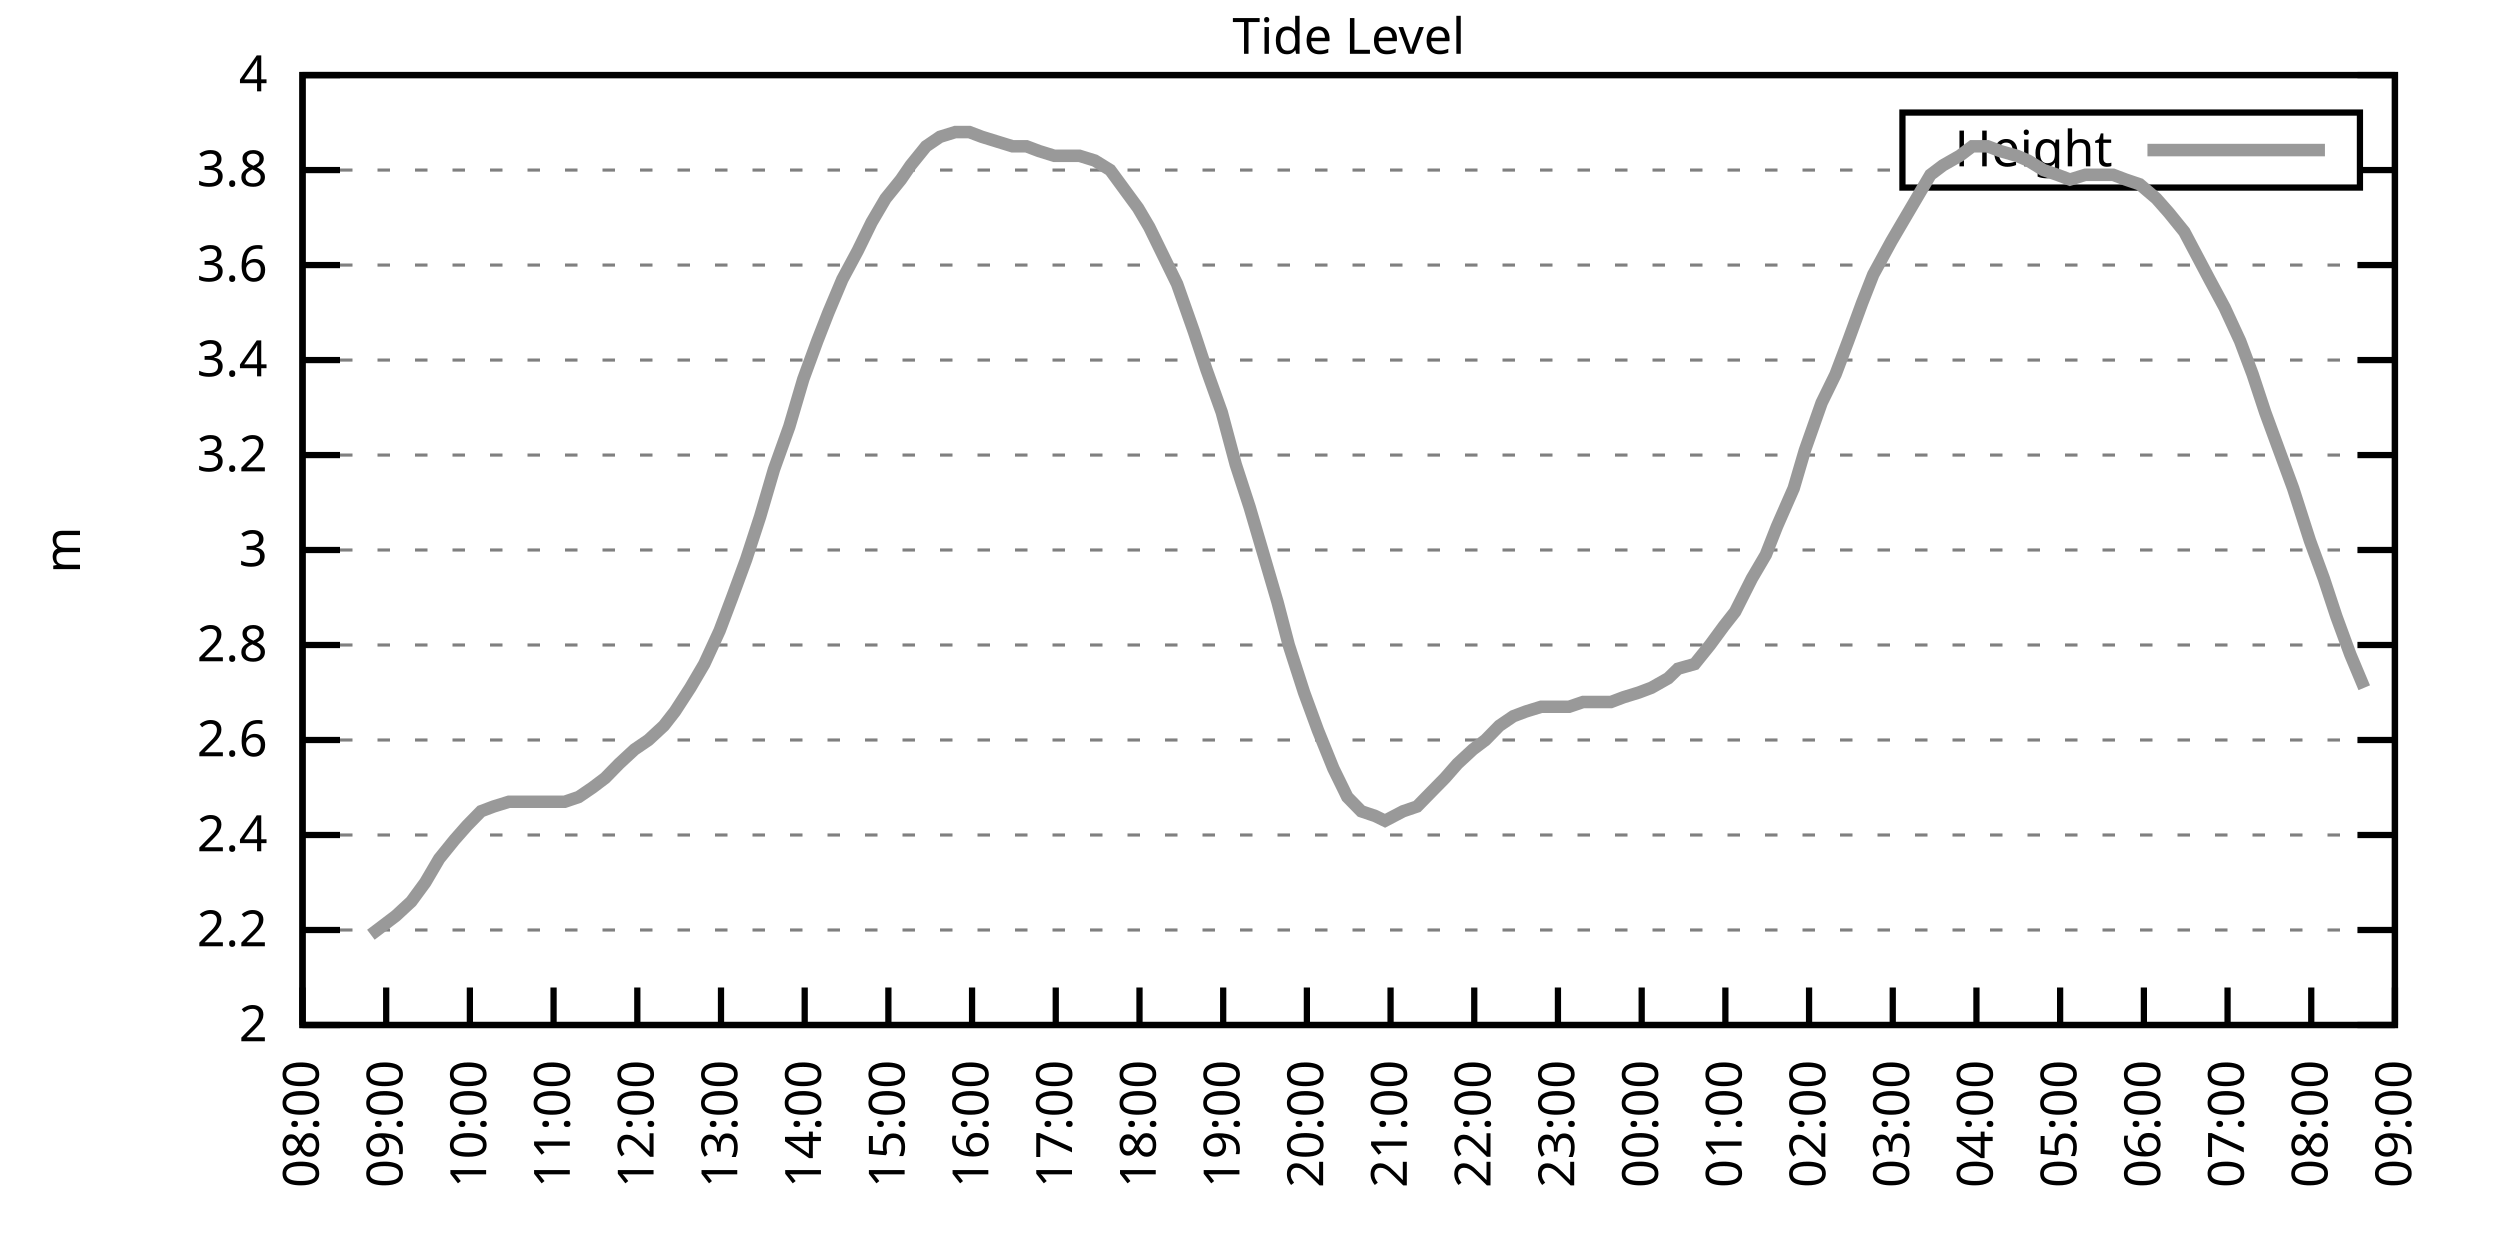
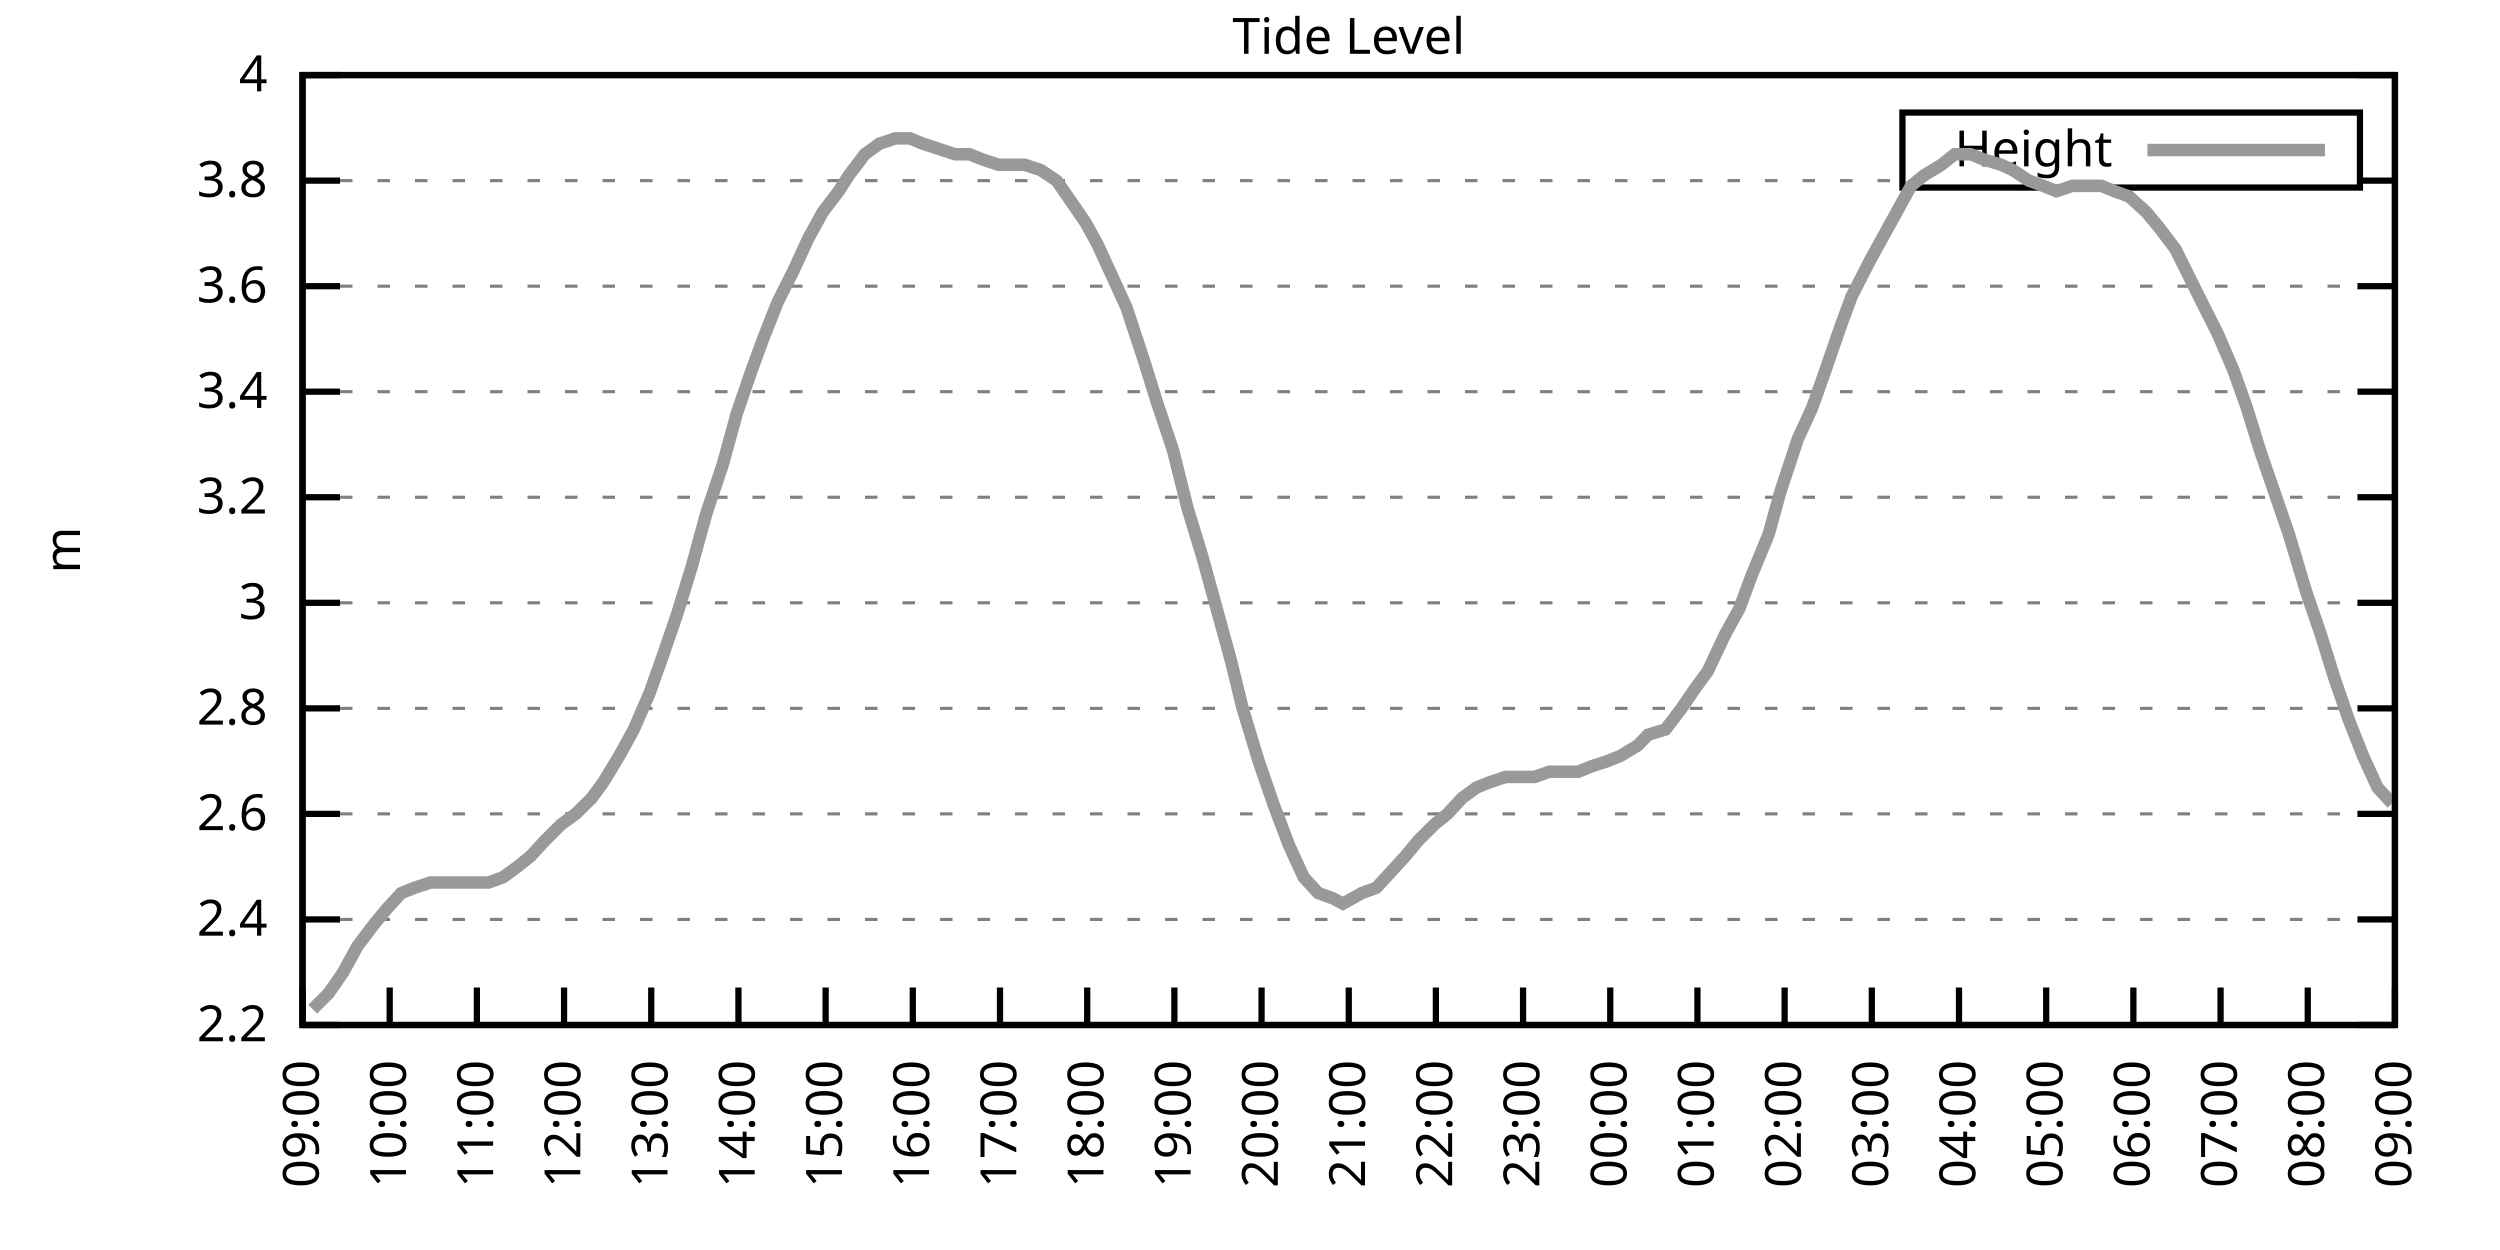
<svg xmlns="http://www.w3.org/2000/svg" xmlns:xlink="http://www.w3.org/1999/xlink" width="400" height="200" viewBox="0 0 400 200">
  <g id="gnuplot_canvas">
    <rect x="0" y="0" width="400" height="200" fill="none" />
    <defs>
      <circle id="gpDot" r="0.5" stroke-width="0.5" stroke="currentColor" />
      <path id="gpPt0" stroke-width="0.333" stroke="currentColor" d="M-1,0 h2 M0,-1 v2" />
      <path id="gpPt1" stroke-width="0.333" stroke="currentColor" d="M-1,-1 L1,1 M1,-1 L-1,1" />
      <path id="gpPt2" stroke-width="0.333" stroke="currentColor" d="M-1,0 L1,0 M0,-1 L0,1 M-1,-1 L1,1 M-1,1 L1,-1" />
      <rect id="gpPt3" stroke-width="0.333" stroke="currentColor" x="-1" y="-1" width="2" height="2" />
      <rect id="gpPt4" stroke-width="0.333" stroke="currentColor" fill="currentColor" x="-1" y="-1" width="2" height="2" />
      <circle id="gpPt5" stroke-width="0.333" stroke="currentColor" cx="0" cy="0" r="1" />
      <use xlink:href="#gpPt5" id="gpPt6" fill="currentColor" stroke="none" />
      <path id="gpPt7" stroke-width="0.333" stroke="currentColor" d="M0,-1.33 L-1.33,0.67 L1.33,0.67 z" />
      <use xlink:href="#gpPt7" id="gpPt8" fill="currentColor" stroke="none" />
      <use xlink:href="#gpPt7" id="gpPt9" stroke="currentColor" transform="rotate(180)" />
      <use xlink:href="#gpPt9" id="gpPt10" fill="currentColor" stroke="none" />
      <use xlink:href="#gpPt3" id="gpPt11" stroke="currentColor" transform="rotate(45)" />
      <use xlink:href="#gpPt11" id="gpPt12" fill="currentColor" stroke="none" />
      <path id="gpPt13" stroke-width="0.333" stroke="currentColor" d="M0,1.330 L1.265,0.411 L0.782,-1.067 L-0.782,-1.076 L-1.265,0.411 z" />
      <use xlink:href="#gpPt13" id="gpPt14" fill="currentColor" stroke="none" />
      <filter id="textbox" filterUnits="objectBoundingBox" x="0" y="0" height="1" width="1">
        <feFlood flood-color="white" flood-opacity="1" result="bgnd" />
        <feComposite in="SourceGraphic" in2="bgnd" operator="atop" />
      </filter>
      <filter id="greybox" filterUnits="objectBoundingBox" x="0" y="0" height="1" width="1">
        <feFlood flood-color="lightgrey" flood-opacity="1" result="grey" />
        <feComposite in="SourceGraphic" in2="grey" operator="atop" />
      </filter>
    </defs>
    <g fill="none" color="white" stroke="currentColor" stroke-width="1.00" stroke-linecap="butt" stroke-linejoin="miter">
</g>
    <g fill="none" color="black" stroke="currentColor" stroke-width="1.00" stroke-linecap="butt" stroke-linejoin="miter">
      <g stroke="none" shape-rendering="crispEdges">
        <polygon fill="rgb(255, 255, 255)" points="48.40,164.00 383.18,164.00 383.18,12.02 48.40,12.02 " />
      </g>
    </g>
    <g fill="none" color="black" stroke="currentColor" stroke-width="1.00" stroke-linecap="butt" stroke-linejoin="miter">
</g>
    <g fill="none" color="black" stroke="black" stroke-width="0.50" stroke-linecap="butt" stroke-linejoin="miter">
</g>
    <g fill="none" color="gray" stroke="currentColor" stroke-width="0.50" stroke-linecap="butt" stroke-linejoin="miter">
      <path stroke="gray" stroke-dasharray="2,4" class="gridline" d="M48.40,164.00 L383.19,164.00  " />
    </g>
    <g fill="none" color="gray" stroke="gray" stroke-width="1.00" stroke-linecap="butt" stroke-linejoin="miter">
</g>
    <g fill="none" color="black" stroke="currentColor" stroke-width="1.00" stroke-linecap="butt" stroke-linejoin="miter">
      <path stroke="black" d="M48.40,164.00 L54.40,164.00 M383.19,164.00 L377.19,164.00  " />
      <g transform="translate(42.80,166.60)" stroke="none" fill="black" font-family="Sans" font-size="8.00" text-anchor="end">
        <text>
-           <tspan font-family="Sans"> 2</tspan>
-         </text>
-       </g>
-     </g>
-     <g fill="none" color="black" stroke="currentColor" stroke-width="1.00" stroke-linecap="butt" stroke-linejoin="miter">
- </g>
-     <g fill="none" color="black" stroke="black" stroke-width="0.50" stroke-linecap="butt" stroke-linejoin="miter">
- </g>
-     <g fill="none" color="gray" stroke="currentColor" stroke-width="0.50" stroke-linecap="butt" stroke-linejoin="miter">
-       <path stroke="gray" stroke-dasharray="2,4" class="gridline" d="M48.40,148.80 L383.19,148.80  " />
-     </g>
-     <g fill="none" color="gray" stroke="gray" stroke-width="1.00" stroke-linecap="butt" stroke-linejoin="miter">
- </g>
-     <g fill="none" color="black" stroke="currentColor" stroke-width="1.00" stroke-linecap="butt" stroke-linejoin="miter">
-       <path stroke="black" d="M48.40,148.80 L54.40,148.80 M383.19,148.80 L377.19,148.80  " />
-       <g transform="translate(42.80,151.40)" stroke="none" fill="black" font-family="Sans" font-size="8.00" text-anchor="end">
-         <text>
          <tspan font-family="Sans"> 2.2</tspan>
        </text>
      </g>
    </g>
    <g fill="none" color="black" stroke="currentColor" stroke-width="1.00" stroke-linecap="butt" stroke-linejoin="miter">
</g>
    <g fill="none" color="black" stroke="black" stroke-width="0.50" stroke-linecap="butt" stroke-linejoin="miter">
</g>
    <g fill="none" color="gray" stroke="currentColor" stroke-width="0.50" stroke-linecap="butt" stroke-linejoin="miter">
-       <path stroke="gray" stroke-dasharray="2,4" class="gridline" d="M48.40,133.60 L383.19,133.60  " />
-     </g>
-     <g fill="none" color="gray" stroke="gray" stroke-width="1.00" stroke-linecap="butt" stroke-linejoin="miter">
- </g>
-     <g fill="none" color="black" stroke="currentColor" stroke-width="1.00" stroke-linecap="butt" stroke-linejoin="miter">
-       <path stroke="black" d="M48.40,133.60 L54.40,133.60 M383.19,133.60 L377.19,133.60  " />
-       <g transform="translate(42.80,136.20)" stroke="none" fill="black" font-family="Sans" font-size="8.00" text-anchor="end">
+       <path stroke="gray" stroke-dasharray="2,4" class="gridline" d="M48.40,147.11 L383.19,147.11  " />
+     </g>
+     <g fill="none" color="gray" stroke="gray" stroke-width="1.00" stroke-linecap="butt" stroke-linejoin="miter">
+ </g>
+     <g fill="none" color="black" stroke="currentColor" stroke-width="1.00" stroke-linecap="butt" stroke-linejoin="miter">
+       <path stroke="black" d="M48.40,147.11 L54.40,147.11 M383.19,147.11 L377.19,147.11  " />
+       <g transform="translate(42.80,149.71)" stroke="none" fill="black" font-family="Sans" font-size="8.00" text-anchor="end">
        <text>
          <tspan font-family="Sans"> 2.4</tspan>
        </text>
      </g>
    </g>
    <g fill="none" color="black" stroke="currentColor" stroke-width="1.00" stroke-linecap="butt" stroke-linejoin="miter">
</g>
    <g fill="none" color="black" stroke="black" stroke-width="0.50" stroke-linecap="butt" stroke-linejoin="miter">
</g>
    <g fill="none" color="gray" stroke="currentColor" stroke-width="0.50" stroke-linecap="butt" stroke-linejoin="miter">
-       <path stroke="gray" stroke-dasharray="2,4" class="gridline" d="M48.40,118.40 L383.19,118.40  " />
-     </g>
-     <g fill="none" color="gray" stroke="gray" stroke-width="1.00" stroke-linecap="butt" stroke-linejoin="miter">
- </g>
-     <g fill="none" color="black" stroke="currentColor" stroke-width="1.00" stroke-linecap="butt" stroke-linejoin="miter">
-       <path stroke="black" d="M48.40,118.40 L54.40,118.40 M383.19,118.40 L377.19,118.40  " />
-       <g transform="translate(42.80,121.00)" stroke="none" fill="black" font-family="Sans" font-size="8.00" text-anchor="end">
+       <path stroke="gray" stroke-dasharray="2,4" class="gridline" d="M48.40,130.22 L383.19,130.22  " />
+     </g>
+     <g fill="none" color="gray" stroke="gray" stroke-width="1.00" stroke-linecap="butt" stroke-linejoin="miter">
+ </g>
+     <g fill="none" color="black" stroke="currentColor" stroke-width="1.00" stroke-linecap="butt" stroke-linejoin="miter">
+       <path stroke="black" d="M48.40,130.22 L54.40,130.22 M383.19,130.22 L377.19,130.22  " />
+       <g transform="translate(42.80,132.82)" stroke="none" fill="black" font-family="Sans" font-size="8.00" text-anchor="end">
        <text>
          <tspan font-family="Sans"> 2.6</tspan>
        </text>
      </g>
    </g>
    <g fill="none" color="black" stroke="currentColor" stroke-width="1.00" stroke-linecap="butt" stroke-linejoin="miter">
</g>
    <g fill="none" color="black" stroke="black" stroke-width="0.50" stroke-linecap="butt" stroke-linejoin="miter">
</g>
    <g fill="none" color="gray" stroke="currentColor" stroke-width="0.50" stroke-linecap="butt" stroke-linejoin="miter">
-       <path stroke="gray" stroke-dasharray="2,4" class="gridline" d="M48.40,103.20 L383.19,103.20  " />
-     </g>
-     <g fill="none" color="gray" stroke="gray" stroke-width="1.00" stroke-linecap="butt" stroke-linejoin="miter">
- </g>
-     <g fill="none" color="black" stroke="currentColor" stroke-width="1.00" stroke-linecap="butt" stroke-linejoin="miter">
-       <path stroke="black" d="M48.40,103.20 L54.40,103.20 M383.19,103.20 L377.19,103.20  " />
-       <g transform="translate(42.80,105.80)" stroke="none" fill="black" font-family="Sans" font-size="8.00" text-anchor="end">
+       <path stroke="gray" stroke-dasharray="2,4" class="gridline" d="M48.40,113.34 L383.19,113.34  " />
+     </g>
+     <g fill="none" color="gray" stroke="gray" stroke-width="1.00" stroke-linecap="butt" stroke-linejoin="miter">
+ </g>
+     <g fill="none" color="black" stroke="currentColor" stroke-width="1.00" stroke-linecap="butt" stroke-linejoin="miter">
+       <path stroke="black" d="M48.40,113.34 L54.40,113.34 M383.19,113.34 L377.19,113.34  " />
+       <g transform="translate(42.80,115.94)" stroke="none" fill="black" font-family="Sans" font-size="8.00" text-anchor="end">
        <text>
          <tspan font-family="Sans"> 2.8</tspan>
        </text>
      </g>
    </g>
    <g fill="none" color="black" stroke="currentColor" stroke-width="1.00" stroke-linecap="butt" stroke-linejoin="miter">
</g>
    <g fill="none" color="black" stroke="black" stroke-width="0.50" stroke-linecap="butt" stroke-linejoin="miter">
</g>
    <g fill="none" color="gray" stroke="currentColor" stroke-width="0.50" stroke-linecap="butt" stroke-linejoin="miter">
-       <path stroke="gray" stroke-dasharray="2,4" class="gridline" d="M48.40,88.00 L383.19,88.00  " />
-     </g>
-     <g fill="none" color="gray" stroke="gray" stroke-width="1.00" stroke-linecap="butt" stroke-linejoin="miter">
- </g>
-     <g fill="none" color="black" stroke="currentColor" stroke-width="1.00" stroke-linecap="butt" stroke-linejoin="miter">
-       <path stroke="black" d="M48.40,88.00 L54.40,88.00 M383.19,88.00 L377.19,88.00  " />
-       <g transform="translate(42.80,90.60)" stroke="none" fill="black" font-family="Sans" font-size="8.00" text-anchor="end">
+       <path stroke="gray" stroke-dasharray="2,4" class="gridline" d="M48.40,96.45 L383.19,96.45  " />
+     </g>
+     <g fill="none" color="gray" stroke="gray" stroke-width="1.00" stroke-linecap="butt" stroke-linejoin="miter">
+ </g>
+     <g fill="none" color="black" stroke="currentColor" stroke-width="1.00" stroke-linecap="butt" stroke-linejoin="miter">
+       <path stroke="black" d="M48.40,96.45 L54.40,96.45 M383.19,96.45 L377.19,96.45  " />
+       <g transform="translate(42.80,99.05)" stroke="none" fill="black" font-family="Sans" font-size="8.00" text-anchor="end">
        <text>
          <tspan font-family="Sans"> 3</tspan>
        </text>
      </g>
    </g>
    <g fill="none" color="black" stroke="currentColor" stroke-width="1.00" stroke-linecap="butt" stroke-linejoin="miter">
</g>
    <g fill="none" color="black" stroke="black" stroke-width="0.50" stroke-linecap="butt" stroke-linejoin="miter">
</g>
    <g fill="none" color="gray" stroke="currentColor" stroke-width="0.50" stroke-linecap="butt" stroke-linejoin="miter">
-       <path stroke="gray" stroke-dasharray="2,4" class="gridline" d="M48.40,72.81 L383.19,72.81  " />
-     </g>
-     <g fill="none" color="gray" stroke="gray" stroke-width="1.00" stroke-linecap="butt" stroke-linejoin="miter">
- </g>
-     <g fill="none" color="black" stroke="currentColor" stroke-width="1.00" stroke-linecap="butt" stroke-linejoin="miter">
-       <path stroke="black" d="M48.40,72.81 L54.40,72.81 M383.19,72.81 L377.19,72.81  " />
-       <g transform="translate(42.80,75.41)" stroke="none" fill="black" font-family="Sans" font-size="8.00" text-anchor="end">
+       <path stroke="gray" stroke-dasharray="2,4" class="gridline" d="M48.40,79.56 L383.19,79.56  " />
+     </g>
+     <g fill="none" color="gray" stroke="gray" stroke-width="1.00" stroke-linecap="butt" stroke-linejoin="miter">
+ </g>
+     <g fill="none" color="black" stroke="currentColor" stroke-width="1.00" stroke-linecap="butt" stroke-linejoin="miter">
+       <path stroke="black" d="M48.40,79.56 L54.40,79.56 M383.19,79.56 L377.19,79.56  " />
+       <g transform="translate(42.80,82.16)" stroke="none" fill="black" font-family="Sans" font-size="8.00" text-anchor="end">
        <text>
          <tspan font-family="Sans"> 3.2</tspan>
        </text>
      </g>
    </g>
    <g fill="none" color="black" stroke="currentColor" stroke-width="1.00" stroke-linecap="butt" stroke-linejoin="miter">
</g>
    <g fill="none" color="black" stroke="black" stroke-width="0.50" stroke-linecap="butt" stroke-linejoin="miter">
</g>
    <g fill="none" color="gray" stroke="currentColor" stroke-width="0.50" stroke-linecap="butt" stroke-linejoin="miter">
-       <path stroke="gray" stroke-dasharray="2,4" class="gridline" d="M48.40,57.61 L383.19,57.61  " />
-     </g>
-     <g fill="none" color="gray" stroke="gray" stroke-width="1.00" stroke-linecap="butt" stroke-linejoin="miter">
- </g>
-     <g fill="none" color="black" stroke="currentColor" stroke-width="1.00" stroke-linecap="butt" stroke-linejoin="miter">
-       <path stroke="black" d="M48.40,57.61 L54.40,57.61 M383.19,57.61 L377.19,57.61  " />
-       <g transform="translate(42.80,60.21)" stroke="none" fill="black" font-family="Sans" font-size="8.00" text-anchor="end">
+       <path stroke="gray" stroke-dasharray="2,4" class="gridline" d="M48.40,62.67 L383.19,62.67  " />
+     </g>
+     <g fill="none" color="gray" stroke="gray" stroke-width="1.00" stroke-linecap="butt" stroke-linejoin="miter">
+ </g>
+     <g fill="none" color="black" stroke="currentColor" stroke-width="1.00" stroke-linecap="butt" stroke-linejoin="miter">
+       <path stroke="black" d="M48.40,62.67 L54.40,62.67 M383.19,62.67 L377.19,62.67  " />
+       <g transform="translate(42.80,65.27)" stroke="none" fill="black" font-family="Sans" font-size="8.00" text-anchor="end">
        <text>
          <tspan font-family="Sans"> 3.4</tspan>
        </text>
      </g>
    </g>
    <g fill="none" color="black" stroke="currentColor" stroke-width="1.00" stroke-linecap="butt" stroke-linejoin="miter">
</g>
    <g fill="none" color="black" stroke="black" stroke-width="0.50" stroke-linecap="butt" stroke-linejoin="miter">
</g>
    <g fill="none" color="gray" stroke="currentColor" stroke-width="0.50" stroke-linecap="butt" stroke-linejoin="miter">
-       <path stroke="gray" stroke-dasharray="2,4" class="gridline" d="M48.40,42.41 L383.19,42.41  " />
-     </g>
-     <g fill="none" color="gray" stroke="gray" stroke-width="1.00" stroke-linecap="butt" stroke-linejoin="miter">
- </g>
-     <g fill="none" color="black" stroke="currentColor" stroke-width="1.00" stroke-linecap="butt" stroke-linejoin="miter">
-       <path stroke="black" d="M48.40,42.41 L54.40,42.41 M383.19,42.41 L377.19,42.41  " />
-       <g transform="translate(42.80,45.01)" stroke="none" fill="black" font-family="Sans" font-size="8.00" text-anchor="end">
+       <path stroke="gray" stroke-dasharray="2,4" class="gridline" d="M48.40,45.79 L383.19,45.79  " />
+     </g>
+     <g fill="none" color="gray" stroke="gray" stroke-width="1.00" stroke-linecap="butt" stroke-linejoin="miter">
+ </g>
+     <g fill="none" color="black" stroke="currentColor" stroke-width="1.00" stroke-linecap="butt" stroke-linejoin="miter">
+       <path stroke="black" d="M48.40,45.79 L54.40,45.79 M383.19,45.79 L377.19,45.79  " />
+       <g transform="translate(42.80,48.39)" stroke="none" fill="black" font-family="Sans" font-size="8.00" text-anchor="end">
        <text>
          <tspan font-family="Sans"> 3.6</tspan>
        </text>
      </g>
    </g>
    <g fill="none" color="black" stroke="currentColor" stroke-width="1.00" stroke-linecap="butt" stroke-linejoin="miter">
</g>
    <g fill="none" color="black" stroke="black" stroke-width="0.50" stroke-linecap="butt" stroke-linejoin="miter">
</g>
    <g fill="none" color="gray" stroke="currentColor" stroke-width="0.50" stroke-linecap="butt" stroke-linejoin="miter">
-       <path stroke="gray" stroke-dasharray="2,4" class="gridline" d="M48.40,27.21 L304.39,27.21 M377.59,27.21 L383.19,27.21  " />
-     </g>
-     <g fill="none" color="gray" stroke="gray" stroke-width="1.00" stroke-linecap="butt" stroke-linejoin="miter">
- </g>
-     <g fill="none" color="black" stroke="currentColor" stroke-width="1.00" stroke-linecap="butt" stroke-linejoin="miter">
-       <path stroke="black" d="M48.40,27.21 L54.40,27.21 M383.19,27.21 L377.19,27.21  " />
-       <g transform="translate(42.80,29.81)" stroke="none" fill="black" font-family="Sans" font-size="8.00" text-anchor="end">
+       <path stroke="gray" stroke-dasharray="2,4" class="gridline" d="M48.40,28.90 L304.39,28.90 M377.59,28.90 L383.19,28.90  " />
+     </g>
+     <g fill="none" color="gray" stroke="gray" stroke-width="1.00" stroke-linecap="butt" stroke-linejoin="miter">
+ </g>
+     <g fill="none" color="black" stroke="currentColor" stroke-width="1.00" stroke-linecap="butt" stroke-linejoin="miter">
+       <path stroke="black" d="M48.40,28.90 L54.40,28.90 M383.19,28.90 L377.19,28.90  " />
+       <g transform="translate(42.80,31.50)" stroke="none" fill="black" font-family="Sans" font-size="8.00" text-anchor="end">
        <text>
          <tspan font-family="Sans"> 3.8</tspan>
        </text>
      </g>
    </g>
    <g fill="none" color="black" stroke="currentColor" stroke-width="1.00" stroke-linecap="butt" stroke-linejoin="miter">
</g>
    <g fill="none" color="black" stroke="black" stroke-width="0.50" stroke-linecap="butt" stroke-linejoin="miter">
</g>
    <g fill="none" color="gray" stroke="currentColor" stroke-width="0.50" stroke-linecap="butt" stroke-linejoin="miter">
      <path stroke="gray" stroke-dasharray="2,4" class="gridline" d="M48.40,12.01 L383.19,12.01  " />
    </g>
    <g fill="none" color="gray" stroke="gray" stroke-width="1.00" stroke-linecap="butt" stroke-linejoin="miter">
</g>
    <g fill="none" color="black" stroke="currentColor" stroke-width="1.00" stroke-linecap="butt" stroke-linejoin="miter">
      <path stroke="black" d="M48.40,12.01 L54.40,12.01 M383.19,12.01 L377.19,12.01  " />
      <g transform="translate(42.80,14.61)" stroke="none" fill="black" font-family="Sans" font-size="8.00" text-anchor="end">
        <text>
          <tspan font-family="Sans"> 4</tspan>
        </text>
      </g>
    </g>
    <g fill="none" color="black" stroke="currentColor" stroke-width="1.00" stroke-linecap="butt" stroke-linejoin="miter">
      <path stroke="black" d="M48.40,164.00 L48.40,158.00  " />
      <g transform="translate(51.00,169.60) rotate(270.00)" stroke="none" fill="black" font-family="Sans" font-size="8.00" text-anchor="end">
        <text>
-           <tspan font-family="Sans">08:00</tspan>
-         </text>
-       </g>
-     </g>
-     <g fill="none" color="black" stroke="currentColor" stroke-width="1.00" stroke-linecap="butt" stroke-linejoin="miter">
-       <path stroke="black" d="M61.79,164.00 L61.79,158.00  " />
-       <g transform="translate(64.39,169.60) rotate(270.00)" stroke="none" fill="black" font-family="Sans" font-size="8.00" text-anchor="end">
-         <text>
          <tspan font-family="Sans">09:00</tspan>
        </text>
      </g>
    </g>
    <g fill="none" color="black" stroke="currentColor" stroke-width="1.00" stroke-linecap="butt" stroke-linejoin="miter">
-       <path stroke="black" d="M75.18,164.00 L75.18,158.00  " />
-       <g transform="translate(77.78,169.60) rotate(270.00)" stroke="none" fill="black" font-family="Sans" font-size="8.00" text-anchor="end">
+       <path stroke="black" d="M62.35,164.00 L62.35,158.00  " />
+       <g transform="translate(64.95,169.60) rotate(270.00)" stroke="none" fill="black" font-family="Sans" font-size="8.00" text-anchor="end">
        <text>
          <tspan font-family="Sans">10:00</tspan>
        </text>
      </g>
    </g>
    <g fill="none" color="black" stroke="currentColor" stroke-width="1.00" stroke-linecap="butt" stroke-linejoin="miter">
-       <path stroke="black" d="M88.57,164.00 L88.57,158.00  " />
-       <g transform="translate(91.17,169.60) rotate(270.00)" stroke="none" fill="black" font-family="Sans" font-size="8.00" text-anchor="end">
+       <path stroke="black" d="M76.30,164.00 L76.30,158.00  " />
+       <g transform="translate(78.90,169.60) rotate(270.00)" stroke="none" fill="black" font-family="Sans" font-size="8.00" text-anchor="end">
        <text>
          <tspan font-family="Sans">11:00</tspan>
        </text>
      </g>
    </g>
    <g fill="none" color="black" stroke="currentColor" stroke-width="1.00" stroke-linecap="butt" stroke-linejoin="miter">
-       <path stroke="black" d="M101.97,164.00 L101.97,158.00  " />
-       <g transform="translate(104.57,169.60) rotate(270.00)" stroke="none" fill="black" font-family="Sans" font-size="8.00" text-anchor="end">
+       <path stroke="black" d="M90.25,164.00 L90.25,158.00  " />
+       <g transform="translate(92.85,169.60) rotate(270.00)" stroke="none" fill="black" font-family="Sans" font-size="8.00" text-anchor="end">
        <text>
          <tspan font-family="Sans">12:00</tspan>
        </text>
      </g>
    </g>
    <g fill="none" color="black" stroke="currentColor" stroke-width="1.00" stroke-linecap="butt" stroke-linejoin="miter">
-       <path stroke="black" d="M115.36,164.00 L115.36,158.00  " />
-       <g transform="translate(117.96,169.60) rotate(270.00)" stroke="none" fill="black" font-family="Sans" font-size="8.00" text-anchor="end">
+       <path stroke="black" d="M104.20,164.00 L104.20,158.00  " />
+       <g transform="translate(106.80,169.60) rotate(270.00)" stroke="none" fill="black" font-family="Sans" font-size="8.00" text-anchor="end">
        <text>
          <tspan font-family="Sans">13:00</tspan>
        </text>
      </g>
    </g>
    <g fill="none" color="black" stroke="currentColor" stroke-width="1.00" stroke-linecap="butt" stroke-linejoin="miter">
-       <path stroke="black" d="M128.75,164.00 L128.75,158.00  " />
-       <g transform="translate(131.35,169.60) rotate(270.00)" stroke="none" fill="black" font-family="Sans" font-size="8.00" text-anchor="end">
+       <path stroke="black" d="M118.15,164.00 L118.15,158.00  " />
+       <g transform="translate(120.75,169.60) rotate(270.00)" stroke="none" fill="black" font-family="Sans" font-size="8.00" text-anchor="end">
        <text>
          <tspan font-family="Sans">14:00</tspan>
        </text>
      </g>
    </g>
    <g fill="none" color="black" stroke="currentColor" stroke-width="1.00" stroke-linecap="butt" stroke-linejoin="miter">
-       <path stroke="black" d="M142.14,164.00 L142.14,158.00  " />
-       <g transform="translate(144.74,169.60) rotate(270.00)" stroke="none" fill="black" font-family="Sans" font-size="8.00" text-anchor="end">
+       <path stroke="black" d="M132.10,164.00 L132.10,158.00  " />
+       <g transform="translate(134.70,169.60) rotate(270.00)" stroke="none" fill="black" font-family="Sans" font-size="8.00" text-anchor="end">
        <text>
          <tspan font-family="Sans">15:00</tspan>
        </text>
      </g>
    </g>
    <g fill="none" color="black" stroke="currentColor" stroke-width="1.00" stroke-linecap="butt" stroke-linejoin="miter">
-       <path stroke="black" d="M155.53,164.00 L155.53,158.00  " />
-       <g transform="translate(158.13,169.60) rotate(270.00)" stroke="none" fill="black" font-family="Sans" font-size="8.00" text-anchor="end">
+       <path stroke="black" d="M146.05,164.00 L146.05,158.00  " />
+       <g transform="translate(148.65,169.60) rotate(270.00)" stroke="none" fill="black" font-family="Sans" font-size="8.00" text-anchor="end">
        <text>
          <tspan font-family="Sans">16:00</tspan>
        </text>
      </g>
    </g>
    <g fill="none" color="black" stroke="currentColor" stroke-width="1.00" stroke-linecap="butt" stroke-linejoin="miter">
-       <path stroke="black" d="M168.92,164.00 L168.92,158.00  " />
-       <g transform="translate(171.52,169.60) rotate(270.00)" stroke="none" fill="black" font-family="Sans" font-size="8.00" text-anchor="end">
+       <path stroke="black" d="M160.00,164.00 L160.00,158.00  " />
+       <g transform="translate(162.60,169.60) rotate(270.00)" stroke="none" fill="black" font-family="Sans" font-size="8.00" text-anchor="end">
        <text>
          <tspan font-family="Sans">17:00</tspan>
        </text>
      </g>
    </g>
    <g fill="none" color="black" stroke="currentColor" stroke-width="1.00" stroke-linecap="butt" stroke-linejoin="miter">
-       <path stroke="black" d="M182.32,164.00 L182.32,158.00  " />
-       <g transform="translate(184.92,169.60) rotate(270.00)" stroke="none" fill="black" font-family="Sans" font-size="8.00" text-anchor="end">
+       <path stroke="black" d="M173.95,164.00 L173.95,158.00  " />
+       <g transform="translate(176.55,169.60) rotate(270.00)" stroke="none" fill="black" font-family="Sans" font-size="8.00" text-anchor="end">
        <text>
          <tspan font-family="Sans">18:00</tspan>
        </text>
      </g>
    </g>
    <g fill="none" color="black" stroke="currentColor" stroke-width="1.00" stroke-linecap="butt" stroke-linejoin="miter">
-       <path stroke="black" d="M195.71,164.00 L195.71,158.00  " />
-       <g transform="translate(198.31,169.60) rotate(270.00)" stroke="none" fill="black" font-family="Sans" font-size="8.00" text-anchor="end">
+       <path stroke="black" d="M187.90,164.00 L187.90,158.00  " />
+       <g transform="translate(190.50,169.60) rotate(270.00)" stroke="none" fill="black" font-family="Sans" font-size="8.00" text-anchor="end">
        <text>
          <tspan font-family="Sans">19:00</tspan>
        </text>
      </g>
    </g>
    <g fill="none" color="black" stroke="currentColor" stroke-width="1.00" stroke-linecap="butt" stroke-linejoin="miter">
-       <path stroke="black" d="M209.10,164.00 L209.10,158.00  " />
-       <g transform="translate(211.70,169.60) rotate(270.00)" stroke="none" fill="black" font-family="Sans" font-size="8.00" text-anchor="end">
+       <path stroke="black" d="M201.85,164.00 L201.85,158.00  " />
+       <g transform="translate(204.45,169.60) rotate(270.00)" stroke="none" fill="black" font-family="Sans" font-size="8.00" text-anchor="end">
        <text>
          <tspan font-family="Sans">20:00</tspan>
        </text>
      </g>
    </g>
    <g fill="none" color="black" stroke="currentColor" stroke-width="1.00" stroke-linecap="butt" stroke-linejoin="miter">
-       <path stroke="black" d="M222.49,164.00 L222.49,158.00  " />
-       <g transform="translate(225.09,169.60) rotate(270.00)" stroke="none" fill="black" font-family="Sans" font-size="8.00" text-anchor="end">
+       <path stroke="black" d="M215.80,164.00 L215.80,158.00  " />
+       <g transform="translate(218.40,169.60) rotate(270.00)" stroke="none" fill="black" font-family="Sans" font-size="8.00" text-anchor="end">
        <text>
          <tspan font-family="Sans">21:00</tspan>
        </text>
      </g>
    </g>
    <g fill="none" color="black" stroke="currentColor" stroke-width="1.00" stroke-linecap="butt" stroke-linejoin="miter">
-       <path stroke="black" d="M235.88,164.00 L235.88,158.00  " />
-       <g transform="translate(238.48,169.60) rotate(270.00)" stroke="none" fill="black" font-family="Sans" font-size="8.00" text-anchor="end">
+       <path stroke="black" d="M229.74,164.00 L229.74,158.00  " />
+       <g transform="translate(232.34,169.60) rotate(270.00)" stroke="none" fill="black" font-family="Sans" font-size="8.00" text-anchor="end">
        <text>
          <tspan font-family="Sans">22:00</tspan>
        </text>
      </g>
    </g>
    <g fill="none" color="black" stroke="currentColor" stroke-width="1.00" stroke-linecap="butt" stroke-linejoin="miter">
-       <path stroke="black" d="M249.27,164.00 L249.27,158.00  " />
-       <g transform="translate(251.87,169.60) rotate(270.00)" stroke="none" fill="black" font-family="Sans" font-size="8.00" text-anchor="end">
+       <path stroke="black" d="M243.69,164.00 L243.69,158.00  " />
+       <g transform="translate(246.29,169.60) rotate(270.00)" stroke="none" fill="black" font-family="Sans" font-size="8.00" text-anchor="end">
        <text>
          <tspan font-family="Sans">23:00</tspan>
        </text>
      </g>
    </g>
    <g fill="none" color="black" stroke="currentColor" stroke-width="1.00" stroke-linecap="butt" stroke-linejoin="miter">
-       <path stroke="black" d="M262.67,164.00 L262.67,158.00  " />
-       <g transform="translate(265.27,169.60) rotate(270.00)" stroke="none" fill="black" font-family="Sans" font-size="8.00" text-anchor="end">
+       <path stroke="black" d="M257.64,164.00 L257.64,158.00  " />
+       <g transform="translate(260.24,169.60) rotate(270.00)" stroke="none" fill="black" font-family="Sans" font-size="8.00" text-anchor="end">
        <text>
          <tspan font-family="Sans">00:00</tspan>
        </text>
      </g>
    </g>
    <g fill="none" color="black" stroke="currentColor" stroke-width="1.00" stroke-linecap="butt" stroke-linejoin="miter">
-       <path stroke="black" d="M276.06,164.00 L276.06,158.00  " />
-       <g transform="translate(278.66,169.60) rotate(270.00)" stroke="none" fill="black" font-family="Sans" font-size="8.00" text-anchor="end">
+       <path stroke="black" d="M271.59,164.00 L271.59,158.00  " />
+       <g transform="translate(274.19,169.60) rotate(270.00)" stroke="none" fill="black" font-family="Sans" font-size="8.00" text-anchor="end">
        <text>
          <tspan font-family="Sans">01:00</tspan>
        </text>
      </g>
    </g>
    <g fill="none" color="black" stroke="currentColor" stroke-width="1.00" stroke-linecap="butt" stroke-linejoin="miter">
-       <path stroke="black" d="M289.45,164.00 L289.45,158.00  " />
-       <g transform="translate(292.05,169.60) rotate(270.00)" stroke="none" fill="black" font-family="Sans" font-size="8.00" text-anchor="end">
+       <path stroke="black" d="M285.54,164.00 L285.54,158.00  " />
+       <g transform="translate(288.14,169.60) rotate(270.00)" stroke="none" fill="black" font-family="Sans" font-size="8.00" text-anchor="end">
        <text>
          <tspan font-family="Sans">02:00</tspan>
        </text>
      </g>
    </g>
    <g fill="none" color="black" stroke="currentColor" stroke-width="1.00" stroke-linecap="butt" stroke-linejoin="miter">
-       <path stroke="black" d="M302.84,164.00 L302.84,158.00  " />
-       <g transform="translate(305.44,169.60) rotate(270.00)" stroke="none" fill="black" font-family="Sans" font-size="8.00" text-anchor="end">
+       <path stroke="black" d="M299.49,164.00 L299.49,158.00  " />
+       <g transform="translate(302.09,169.60) rotate(270.00)" stroke="none" fill="black" font-family="Sans" font-size="8.00" text-anchor="end">
        <text>
          <tspan font-family="Sans">03:00</tspan>
        </text>
      </g>
    </g>
    <g fill="none" color="black" stroke="currentColor" stroke-width="1.00" stroke-linecap="butt" stroke-linejoin="miter">
-       <path stroke="black" d="M316.23,164.00 L316.23,158.00  " />
-       <g transform="translate(318.83,169.60) rotate(270.00)" stroke="none" fill="black" font-family="Sans" font-size="8.00" text-anchor="end">
+       <path stroke="black" d="M313.44,164.00 L313.44,158.00  " />
+       <g transform="translate(316.04,169.60) rotate(270.00)" stroke="none" fill="black" font-family="Sans" font-size="8.00" text-anchor="end">
        <text>
          <tspan font-family="Sans">04:00</tspan>
        </text>
      </g>
    </g>
    <g fill="none" color="black" stroke="currentColor" stroke-width="1.00" stroke-linecap="butt" stroke-linejoin="miter">
-       <path stroke="black" d="M329.62,164.00 L329.62,158.00  " />
-       <g transform="translate(332.22,169.60) rotate(270.00)" stroke="none" fill="black" font-family="Sans" font-size="8.00" text-anchor="end">
+       <path stroke="black" d="M327.39,164.00 L327.39,158.00  " />
+       <g transform="translate(329.99,169.60) rotate(270.00)" stroke="none" fill="black" font-family="Sans" font-size="8.00" text-anchor="end">
        <text>
          <tspan font-family="Sans">05:00</tspan>
        </text>
      </g>
    </g>
    <g fill="none" color="black" stroke="currentColor" stroke-width="1.00" stroke-linecap="butt" stroke-linejoin="miter">
-       <path stroke="black" d="M343.02,164.00 L343.02,158.00  " />
-       <g transform="translate(345.62,169.60) rotate(270.00)" stroke="none" fill="black" font-family="Sans" font-size="8.00" text-anchor="end">
+       <path stroke="black" d="M341.34,164.00 L341.34,158.00  " />
+       <g transform="translate(343.94,169.60) rotate(270.00)" stroke="none" fill="black" font-family="Sans" font-size="8.00" text-anchor="end">
        <text>
          <tspan font-family="Sans">06:00</tspan>
        </text>
      </g>
    </g>
    <g fill="none" color="black" stroke="currentColor" stroke-width="1.00" stroke-linecap="butt" stroke-linejoin="miter">
-       <path stroke="black" d="M356.41,164.00 L356.41,158.00  " />
-       <g transform="translate(359.01,169.60) rotate(270.00)" stroke="none" fill="black" font-family="Sans" font-size="8.00" text-anchor="end">
+       <path stroke="black" d="M355.29,164.00 L355.29,158.00  " />
+       <g transform="translate(357.89,169.60) rotate(270.00)" stroke="none" fill="black" font-family="Sans" font-size="8.00" text-anchor="end">
        <text>
          <tspan font-family="Sans">07:00</tspan>
        </text>
      </g>
    </g>
    <g fill="none" color="black" stroke="currentColor" stroke-width="1.00" stroke-linecap="butt" stroke-linejoin="miter">
-       <path stroke="black" d="M369.80,164.00 L369.80,158.00  " />
-       <g transform="translate(372.40,169.60) rotate(270.00)" stroke="none" fill="black" font-family="Sans" font-size="8.00" text-anchor="end">
+       <path stroke="black" d="M369.24,164.00 L369.24,158.00  " />
+       <g transform="translate(371.84,169.60) rotate(270.00)" stroke="none" fill="black" font-family="Sans" font-size="8.00" text-anchor="end">
        <text>
          <tspan font-family="Sans">08:00</tspan>
        </text>
      </g>
    </g>
    <g fill="none" color="black" stroke="currentColor" stroke-width="1.00" stroke-linecap="butt" stroke-linejoin="miter">
      <path stroke="black" d="M383.19,164.00 L383.19,158.00  " />
      <g transform="translate(385.79,169.60) rotate(270.00)" stroke="none" fill="black" font-family="Sans" font-size="8.00" text-anchor="end">
        <text>
          <tspan font-family="Sans">09:00</tspan>
        </text>
      </g>
    </g>
    <g fill="none" color="black" stroke="currentColor" stroke-width="1.00" stroke-linecap="butt" stroke-linejoin="miter">
</g>
    <g fill="none" color="black" stroke="currentColor" stroke-width="1.00" stroke-linecap="butt" stroke-linejoin="miter">
      <path stroke="black" d="M48.40,12.01 L48.40,164.00 L383.19,164.00 L383.19,12.01 L48.40,12.01 Z  " />
    </g>
    <g fill="none" color="black" stroke="currentColor" stroke-width="1.00" stroke-linecap="butt" stroke-linejoin="miter">
</g>
    <g fill="none" color="black" stroke="currentColor" stroke-width="1.00" stroke-linecap="butt" stroke-linejoin="miter">
      <path stroke="black" d="M304.39,30.01 L304.39,18.01 L377.59,18.01 L377.59,30.01 L304.39,30.01 Z  " />
    </g>
    <g id="Tide_level_plot_1">
      <g fill="none" color="white" stroke="black" stroke-width="2.00" stroke-linecap="butt" stroke-linejoin="miter">
</g>
      <g fill="none" color="black" stroke="currentColor" stroke-width="2.00" stroke-linecap="butt" stroke-linejoin="miter">
        <g transform="translate(337.99,26.61)" stroke="none" fill="black" font-family="Sans" font-size="8.00" text-anchor="end">
          <text>
            <tspan font-family="Sans">Height</tspan>
          </text>
        </g>
      </g>
      <g fill="none" color="black" stroke="currentColor" stroke-width="2.00" stroke-linecap="butt" stroke-linejoin="miter">
-         <path stroke="rgb(153, 153, 153)" d="M343.59,24.01 L371.99,24.01 M59.34,149.56 L61.35,148.04 L63.35,146.52 L65.81,144.24 L68.04,141.20 L70.27,137.40   L72.73,134.36 L74.74,132.08 L76.97,129.80 L78.98,129.04 L81.43,128.28 L83.44,128.28 L85.45,128.28 L87.91,128.28   L90.36,128.28 L92.59,127.52 L94.82,126.00 L96.83,124.48 L99.06,122.20 L101.52,119.92 L103.75,118.40 L106.21,116.12   L107.99,113.84 L110.45,110.04 L112.68,106.24 L115.13,100.92 L117.14,95.60 L119.38,89.52 L121.61,82.69 L123.84,75.09   L126.29,68.25 L128.53,60.65 L130.76,54.57 L132.54,50.01 L134.78,44.69 L137.23,40.13 L139.46,35.57 L141.69,31.77   L144.15,28.73 L145.71,26.45 L148.17,23.41 L150.40,21.89 L152.85,21.13 L155.09,21.13 L157.10,21.89 L159.55,22.65   L162.01,23.41 L164.24,23.41 L166.25,24.17 L168.70,24.93 L170.93,24.93 L172.72,24.93 L175.17,25.69 L177.63,27.21   L179.86,30.25 L182.09,33.29 L183.88,36.33 L186.11,40.89 L188.34,45.45 L191.02,53.05 L193.03,59.13 L195.48,65.97   L197.72,74.33 L199.95,81.17 L202.18,88.76 L204.41,96.36 L206.20,103.20 L208.65,110.80 L210.88,116.88 L213.34,122.96   L215.57,127.52 L217.80,129.80 L220.04,130.56 L221.60,131.32 L224.50,129.80 L226.73,129.04 L228.96,126.76 L231.20,124.48   L233.20,122.20 L235.66,119.92 L237.67,118.40 L239.90,116.12 L242.13,114.60 L244.14,113.84 L246.60,113.08 L248.83,113.08   L251.06,113.08 L253.29,112.32 L255.52,112.32 L257.76,112.32 L259.76,111.56 L262.22,110.80 L264.23,110.04 L266.91,108.52   L268.47,107.00 L271.15,106.24 L273.60,103.20 L275.83,100.16 L277.62,97.88 L280.30,92.56 L282.53,88.76 L284.32,84.21   L286.99,78.13 L288.78,72.05 L291.46,64.45 L293.69,59.89 L295.70,54.57 L297.93,48.49 L299.72,43.93 L302.62,38.61   L304.40,35.57 L307.08,31.01 L308.87,27.97 L310.88,26.45 L313.55,24.93 L315.56,23.41 L318.02,23.41 L320.03,24.17   L322.70,24.93 L324.49,25.69 L326.95,27.21 L329.18,27.97 L331.19,28.73 L333.64,27.97 L336.10,27.97 L338.10,27.97   L340.11,28.73 L342.35,29.49 L345.02,31.77 L347.03,34.05 L349.49,37.09 L351.50,40.89 L353.51,44.69 L355.96,49.25   L358.42,54.57 L360.42,59.89 L362.43,65.97 L364.66,72.05 L366.90,78.13 L369.58,86.49 L371.81,92.56 L373.82,98.64   L376.05,104.72 L378.28,110.04  " />
+         <path stroke="rgb(153, 153, 153)" d="M343.59,24.01 L371.99,24.01 M50.03,161.47 L52.58,158.93 L54.91,155.56 L57.23,151.33 L59.79,147.96 L61.88,145.42   L64.21,142.89 L66.30,142.05 L68.86,141.20 L70.95,141.20 L73.04,141.20 L75.60,141.20 L78.16,141.20 L80.48,140.36   L82.81,138.67 L84.90,136.98 L87.23,134.45 L89.78,131.91 L92.11,130.22 L94.67,127.69 L96.53,125.16 L99.08,120.94   L101.41,116.71 L103.97,110.80 L106.06,104.89 L108.38,98.14 L110.71,90.54 L113.03,82.09 L115.59,74.49 L117.92,66.05   L120.24,59.30 L122.10,54.23 L124.43,48.32 L126.98,43.25 L129.31,38.19 L131.63,33.96 L134.19,30.59 L135.82,28.05   L138.37,24.68 L140.70,22.99 L143.26,22.14 L145.58,22.14 L147.67,22.99 L150.23,23.83 L152.79,24.68 L155.11,24.68   L157.21,25.52 L159.76,26.36 L162.09,26.36 L163.95,26.36 L166.51,27.21 L169.06,28.90 L171.39,32.28 L173.71,35.65   L175.57,39.03 L177.90,44.10 L180.22,49.16 L183.01,57.61 L185.11,64.36 L187.66,71.96 L189.99,81.25 L192.31,88.85   L194.64,97.29 L196.96,105.74 L198.82,113.34 L201.38,121.78 L203.71,128.54 L206.26,135.29 L208.59,140.36 L210.91,142.89   L213.24,143.73 L214.87,144.58 L217.89,142.89 L220.21,142.05 L222.54,139.51 L224.86,136.98 L226.95,134.45 L229.51,131.91   L231.60,130.22 L233.93,127.69 L236.25,126.00 L238.35,125.16 L240.90,124.31 L243.23,124.31 L245.55,124.31 L247.88,123.47   L250.20,123.47 L252.53,123.47 L254.62,122.62 L257.18,121.78 L259.27,120.94 L262.06,119.25 L263.69,117.56 L266.48,116.71   L269.04,113.34 L271.36,109.96 L273.22,107.43 L276.01,101.52 L278.34,97.29 L280.20,92.23 L282.99,85.47 L284.85,78.72   L287.64,70.27 L289.96,65.21 L292.05,59.30 L294.38,52.54 L296.24,47.47 L299.26,41.56 L301.12,38.19 L303.91,33.12   L305.77,29.74 L307.86,28.05 L310.65,26.36 L312.74,24.68 L315.30,24.68 L317.39,25.52 L320.18,26.36 L322.04,27.21   L324.60,28.90 L326.93,29.74 L329.02,30.59 L331.58,29.74 L334.13,29.74 L336.23,29.74 L338.32,30.59 L340.64,31.43   L343.43,33.96 L345.53,36.50 L348.08,39.87 L350.18,44.10 L352.27,48.32 L354.83,53.39 L357.38,59.30 L359.48,65.21   L361.57,71.96 L363.89,78.72 L366.22,85.47 L369.01,94.76 L371.33,101.52 L373.43,108.27 L375.75,115.03 L378.08,120.94   L380.40,126.00 L382.73,128.54  " />
      </g>
    </g>
    <g fill="none" color="black" stroke="currentColor" stroke-width="2.00" stroke-linecap="butt" stroke-linejoin="miter">
</g>
    <g fill="none" color="black" stroke="black" stroke-width="1.00" stroke-linecap="butt" stroke-linejoin="miter">
</g>
    <g fill="none" color="black" stroke="currentColor" stroke-width="1.00" stroke-linecap="butt" stroke-linejoin="miter">
      <path stroke="black" d="M48.40,12.01 L48.40,164.00 L383.19,164.00 L383.19,12.01 L48.40,12.01 Z  " />
      <g transform="translate(12.80,88.01) rotate(270.00)" stroke="none" fill="black" font-family="Sans" font-size="8.00" text-anchor="middle">
        <text>
          <tspan font-family="Sans">m</tspan>
        </text>
      </g>
    </g>
    <g fill="none" color="black" stroke="currentColor" stroke-width="1.00" stroke-linecap="butt" stroke-linejoin="miter">
</g>
    <g fill="none" color="black" stroke="currentColor" stroke-width="1.00" stroke-linecap="butt" stroke-linejoin="miter">
      <g transform="translate(215.79,8.61)" stroke="none" fill="black" font-family="Sans" font-size="8.00" text-anchor="middle">
        <text>
          <tspan font-family="Sans">Tide Level</tspan>
        </text>
      </g>
    </g>
    <g fill="none" color="black" stroke="currentColor" stroke-width="1.00" stroke-linecap="butt" stroke-linejoin="miter">
</g>
  </g>
</svg>
